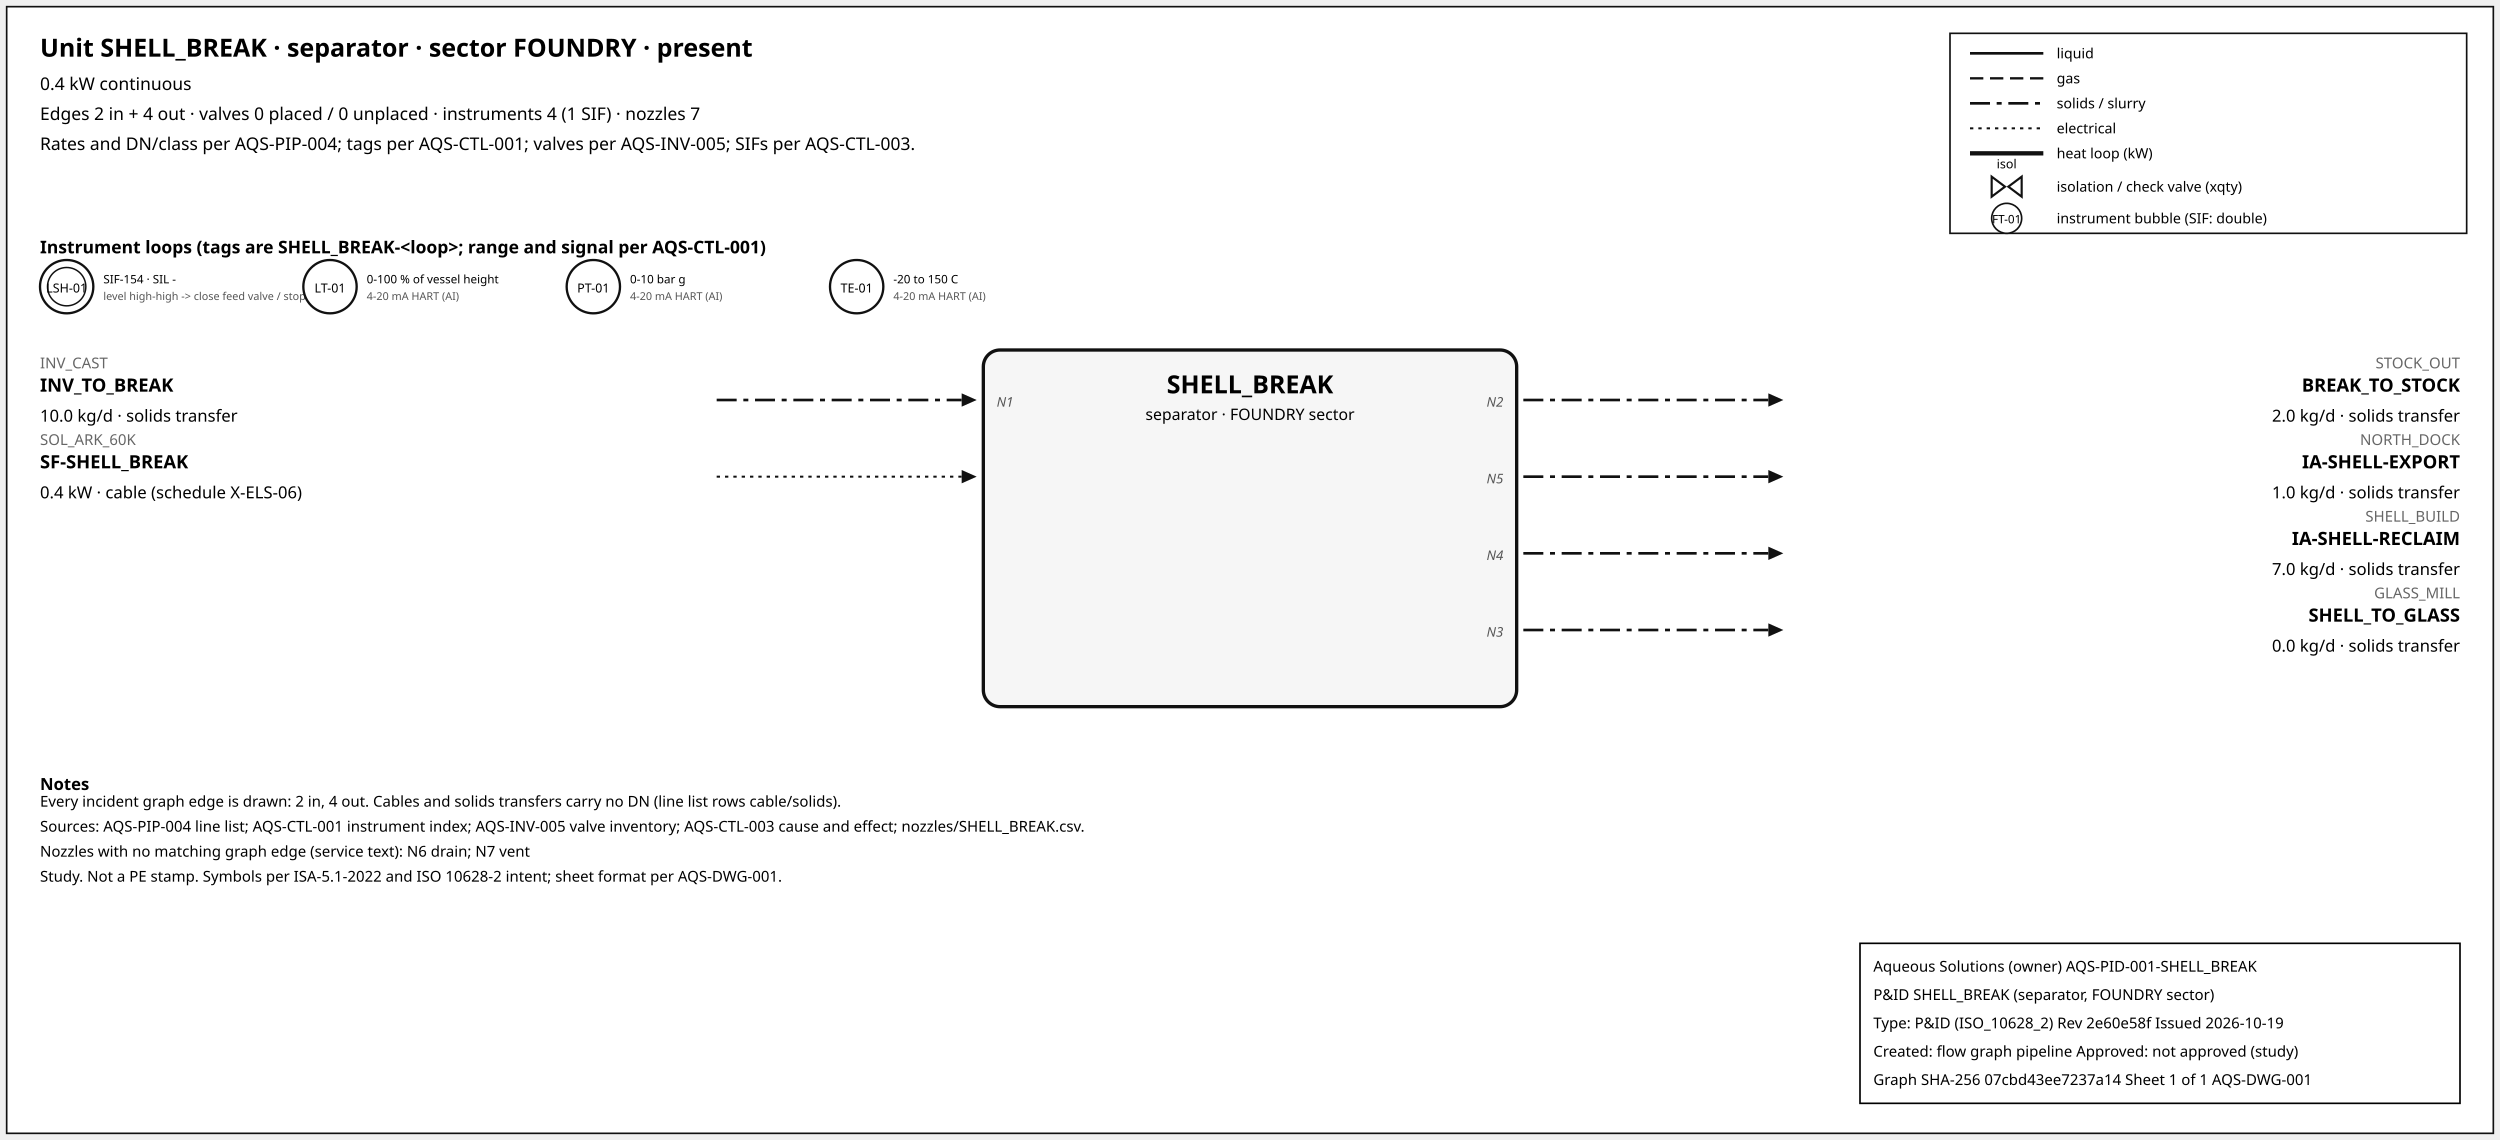
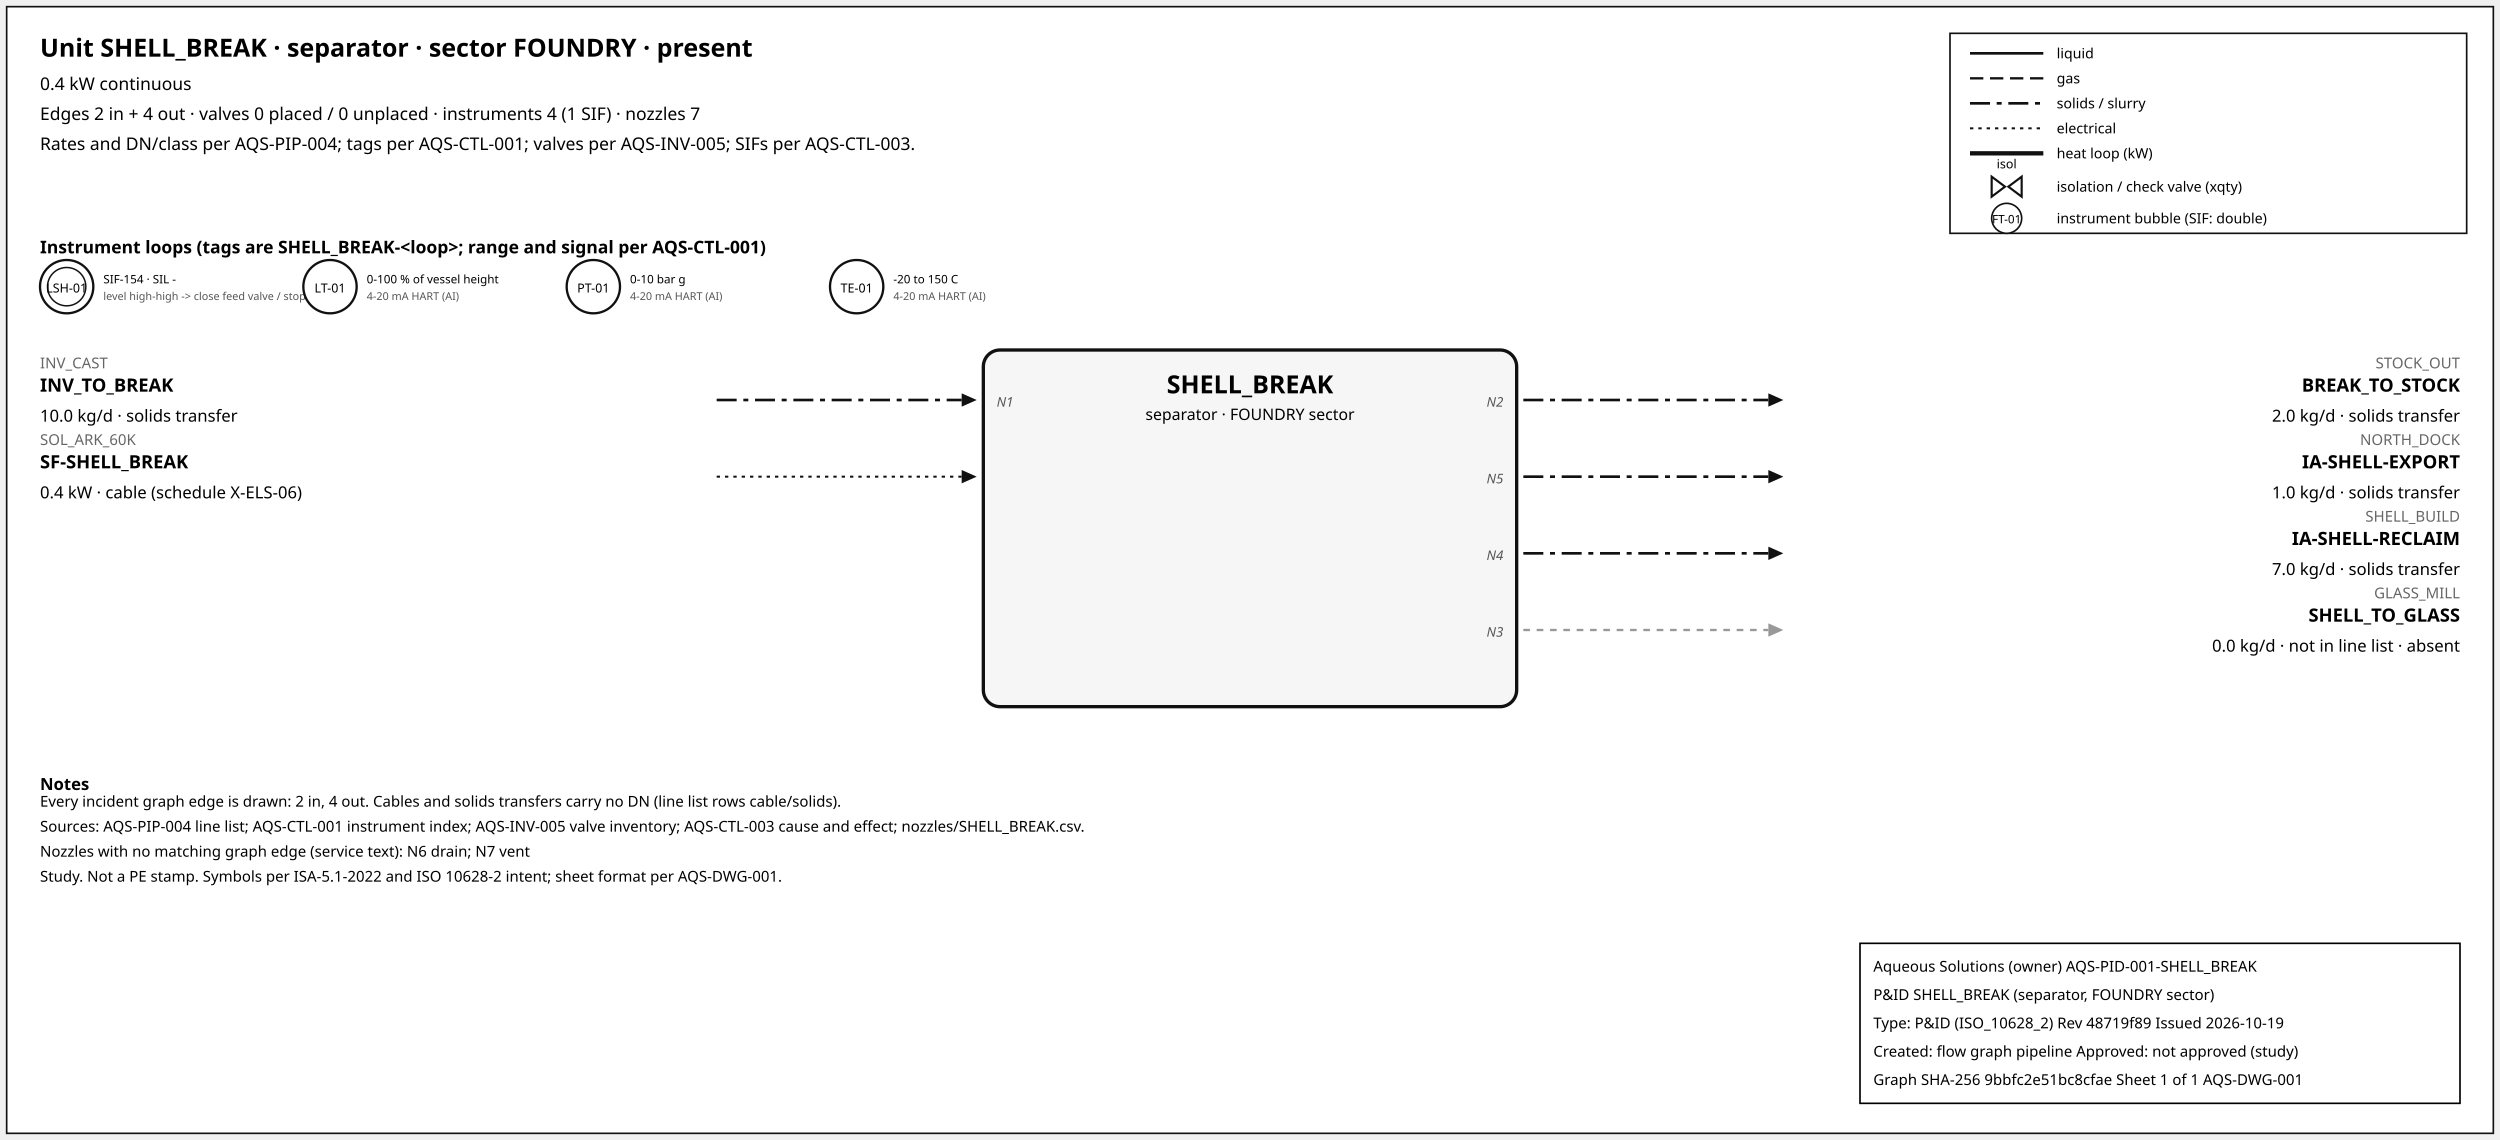
<svg xmlns="http://www.w3.org/2000/svg" width="1500" height="684" font-family="sans-serif">
  <rect x="4" y="4" width="1492" height="676" fill="white" stroke="#111" />
  <text x="24" y="34" font-size="15" font-weight="600">Unit SHELL_BREAK · separator · sector FOUNDRY · present</text>
  <text x="24" y="54" font-size="10.5">0.4 kW continuous</text>
  <text x="24" y="72" font-size="10.5">Edges 2 in + 4 out · valves 0 placed / 0 unplaced · instruments 4 (1 SIF) · nozzles 7</text>
  <text x="24" y="90" font-size="10.5">Rates and DN/class per AQS-PIP-004; tags per AQS-CTL-001; valves per AQS-INV-005; SIFs per AQS-CTL-003.</text>
  <rect x="1170" y="20" width="310" height="120" fill="white" stroke="#111" />
  <line x1="1182" y1="32" x2="1226" y2="32" stroke="#111" stroke-width="1.6" />
  <text x="1234" y="35" font-size="8.5">liquid</text>
  <line x1="1182" y1="47" x2="1226" y2="47" stroke="#111" stroke-width="1.4" stroke-dasharray="8,4" />
  <text x="1234" y="50" font-size="8.5">gas</text>
  <line x1="1182" y1="62" x2="1226" y2="62" stroke="#111" stroke-width="1.6" stroke-dasharray="12,4,3,4" />
  <text x="1234" y="65" font-size="8.5">solids / slurry</text>
  <line x1="1182" y1="77" x2="1226" y2="77" stroke="#111" stroke-width="1.2" stroke-dasharray="2,3" />
  <text x="1234" y="80" font-size="8.5">electrical</text>
  <line x1="1182" y1="92" x2="1226" y2="92" stroke="#111" stroke-width="2.6" />
  <text x="1234" y="95" font-size="8.5">heat loop (kW)</text>
  <path d="M 1195.0,106 L 1203.0,112 L 1195.0,118 Z M 1213.0,106 L 1205.0,112 L 1213.0,118 Z" fill="white" stroke="#111" stroke-width="1.3" />
  <text x="1204.0" y="101.0" font-size="7.5" text-anchor="middle">isol</text>
  <text x="1234" y="115" font-size="8.5">isolation / check valve (xqty)</text>
  <circle cx="1204" cy="131" r="9" fill="white" stroke="#111" />
  <text x="1204" y="134" font-size="7" text-anchor="middle">FT-01</text>
  <text x="1234" y="134" font-size="8.5">instrument bubble (SIF: double)</text>
  <text x="24" y="152" font-size="10.5" font-weight="600">Instrument loops (tags are SHELL_BREAK-&lt;loop&gt;; range and signal per AQS-CTL-001)</text>
  <circle cx="40" cy="172" r="16" fill="white" stroke="#111" stroke-width="1.4" />
  <circle cx="40" cy="172" r="11.5" fill="none" stroke="#111" stroke-width="0.9" />
  <text x="40" y="175.5" font-size="7.5" text-anchor="middle">LSH-01</text>
  <text x="62" y="170" font-size="7">SIF-154 · SIL -</text>
  <text x="62" y="180" font-size="6.5" fill="#555">level high-high -&gt; close feed valve / stop f</text>
  <circle cx="198" cy="172" r="16" fill="white" stroke="#111" stroke-width="1.4" />
  <text x="198" y="175.5" font-size="7.5" text-anchor="middle">LT-01</text>
  <text x="220" y="170" font-size="7">0-100 % of vessel height</text>
  <text x="220" y="180" font-size="6.5" fill="#555">4-20 mA HART (AI)</text>
  <circle cx="356" cy="172" r="16" fill="white" stroke="#111" stroke-width="1.4" />
  <text x="356" y="175.5" font-size="7.5" text-anchor="middle">PT-01</text>
  <text x="378" y="170" font-size="7">0-10 bar g</text>
  <text x="378" y="180" font-size="6.5" fill="#555">4-20 mA HART (AI)</text>
  <circle cx="514" cy="172" r="16" fill="white" stroke="#111" stroke-width="1.4" />
  <text x="514" y="175.5" font-size="7.5" text-anchor="middle">TE-01</text>
  <text x="536" y="170" font-size="7">-20 to 150 C</text>
  <text x="536" y="180" font-size="6.5" fill="#555">4-20 mA HART (AI)</text>
  <rect x="590" y="210" width="320" height="214" rx="10" fill="#f6f6f6" stroke="#111" stroke-width="2" />
  <text x="750.0" y="236" font-size="15" font-weight="700" text-anchor="middle">SHELL_BREAK</text>
  <text x="750.0" y="252" font-size="9.5" text-anchor="middle">separator · FOUNDRY sector</text>
  <line x1="430" y1="240" x2="577" y2="240" stroke="#111" stroke-width="1.6" stroke-dasharray="12,4,3,4" class="edge-in" />
  <polygon points="586,240 577,236 577,244" fill="#111" />
  <text x="24" y="221" font-size="9" fill="#666" text-anchor="start">INV_CAST</text>
  <text x="24" y="235" font-size="11" font-weight="600" text-anchor="start">INV_TO_BREAK</text>
  <text x="24" y="253" font-size="10" text-anchor="start">10.0 kg/d · solids transfer</text>
  <text x="598" y="244" font-size="8" font-style="italic" fill="#555" text-anchor="start">N1</text>
  <line x1="430" y1="286" x2="577" y2="286" stroke="#111" stroke-width="1.2" stroke-dasharray="2,3" class="edge-in" />
  <polygon points="586,286 577,282 577,290" fill="#111" />
  <text x="24" y="267" font-size="9" fill="#666" text-anchor="start">SOL_ARK_60K</text>
  <text x="24" y="281" font-size="11" font-weight="600" text-anchor="start">SF-SHELL_BREAK</text>
  <text x="24" y="299" font-size="10" text-anchor="start">0.4 kW · cable (schedule X-ELS-06)</text>
  <line x1="914" y1="240" x2="1061" y2="240" stroke="#111" stroke-width="1.6" stroke-dasharray="12,4,3,4" class="edge-out" />
  <polygon points="1070,240 1061,236 1061,244" fill="#111" />
  <text x="1476" y="221" font-size="9" fill="#666" text-anchor="end">STOCK_OUT</text>
  <text x="1476" y="235" font-size="11" font-weight="600" text-anchor="end">BREAK_TO_STOCK</text>
  <text x="1476" y="253" font-size="10" text-anchor="end">2.0 kg/d · solids transfer</text>
  <text x="902" y="244" font-size="8" font-style="italic" fill="#555" text-anchor="end">N2</text>
  <line x1="914" y1="286" x2="1061" y2="286" stroke="#111" stroke-width="1.6" stroke-dasharray="12,4,3,4" class="edge-out" />
  <polygon points="1070,286 1061,282 1061,290" fill="#111" />
  <text x="1476" y="267" font-size="9" fill="#666" text-anchor="end">NORTH_DOCK</text>
  <text x="1476" y="281" font-size="11" font-weight="600" text-anchor="end">IA-SHELL-EXPORT</text>
  <text x="1476" y="299" font-size="10" text-anchor="end">1.0 kg/d · solids transfer</text>
  <text x="902" y="290" font-size="8" font-style="italic" fill="#555" text-anchor="end">N5</text>
  <line x1="914" y1="332" x2="1061" y2="332" stroke="#111" stroke-width="1.6" stroke-dasharray="12,4,3,4" class="edge-out" />
  <polygon points="1070,332 1061,328 1061,336" fill="#111" />
  <text x="1476" y="313" font-size="9" fill="#666" text-anchor="end">SHELL_BUILD</text>
  <text x="1476" y="327" font-size="11" font-weight="600" text-anchor="end">IA-SHELL-RECLAIM</text>
  <text x="1476" y="345" font-size="10" text-anchor="end">7.0 kg/d · solids transfer</text>
  <text x="902" y="336" font-size="8" font-style="italic" fill="#555" text-anchor="end">N4</text>
-   <line x1="914" y1="378" x2="1061" y2="378" stroke="#111" stroke-width="1.6" stroke-dasharray="12,4,3,4" class="edge-out" />
-   <polygon points="1070,378 1061,374 1061,382" fill="#111" />
+   <line x1="914" y1="378" x2="1061" y2="378" stroke="#999" stroke-width="1.4" stroke-dasharray="4,4" class="edge-out" />
+   <polygon points="1070,378 1061,374 1061,382" fill="#999" />
  <text x="1476" y="359" font-size="9" fill="#666" text-anchor="end">GLASS_MILL</text>
  <text x="1476" y="373" font-size="11" font-weight="600" text-anchor="end">SHELL_TO_GLASS</text>
-   <text x="1476" y="391" font-size="10" text-anchor="end">0.0 kg/d · solids transfer</text>
+   <text x="1476" y="391" font-size="10" text-anchor="end">0.0 kg/d · not in line list · absent</text>
  <text x="902" y="382" font-size="8" font-style="italic" fill="#555" text-anchor="end">N3</text>
  <text x="24" y="474" font-size="10" font-weight="600">Notes</text>
  <text x="24" y="484" font-size="9">Every incident graph edge is drawn: 2 in, 4 out. Cables and solids transfers carry no DN (line list rows cable/solids).</text>
  <text x="24" y="499" font-size="9">Sources: AQS-PIP-004 line list; AQS-CTL-001 instrument index; AQS-INV-005 valve inventory; AQS-CTL-003 cause and effect; nozzles/SHELL_BREAK.csv.</text>
  <text x="24" y="514" font-size="9">Nozzles with no matching graph edge (service text): N6 drain; N7 vent</text>
  <text x="24" y="529" font-size="9">Study. Not a PE stamp. Symbols per ISA-5.1-2022 and ISO 10628-2 intent; sheet format per AQS-DWG-001.</text>
  <g id="aqs-title-block">
    <rect x="1116" y="566" width="360" height="96" fill="white" stroke="black" stroke-width="1" />
    <text x="1124" y="583" font-size="9">Aqueous Solutions (owner)   AQS-PID-001-SHELL_BREAK</text>
    <text x="1124" y="600" font-size="9">P&amp;ID SHELL_BREAK (separator, FOUNDRY sector)</text>
-     <text x="1124" y="617" font-size="9">Type: P&amp;ID (ISO_10628_2)   Rev 2e60e58f   Issued 2026-10-19</text>
+     <text x="1124" y="617" font-size="9">Type: P&amp;ID (ISO_10628_2)   Rev 48719f89   Issued 2026-10-19</text>
    <text x="1124" y="634" font-size="9">Created: flow graph pipeline   Approved: not approved (study)</text>
-     <text x="1124" y="651" font-size="9">Graph SHA-256 07cbd43ee7237a14   Sheet 1 of 1   AQS-DWG-001</text>
+     <text x="1124" y="651" font-size="9">Graph SHA-256 9bbfc2e51bc8cfae   Sheet 1 of 1   AQS-DWG-001</text>
  </g>
</svg>
